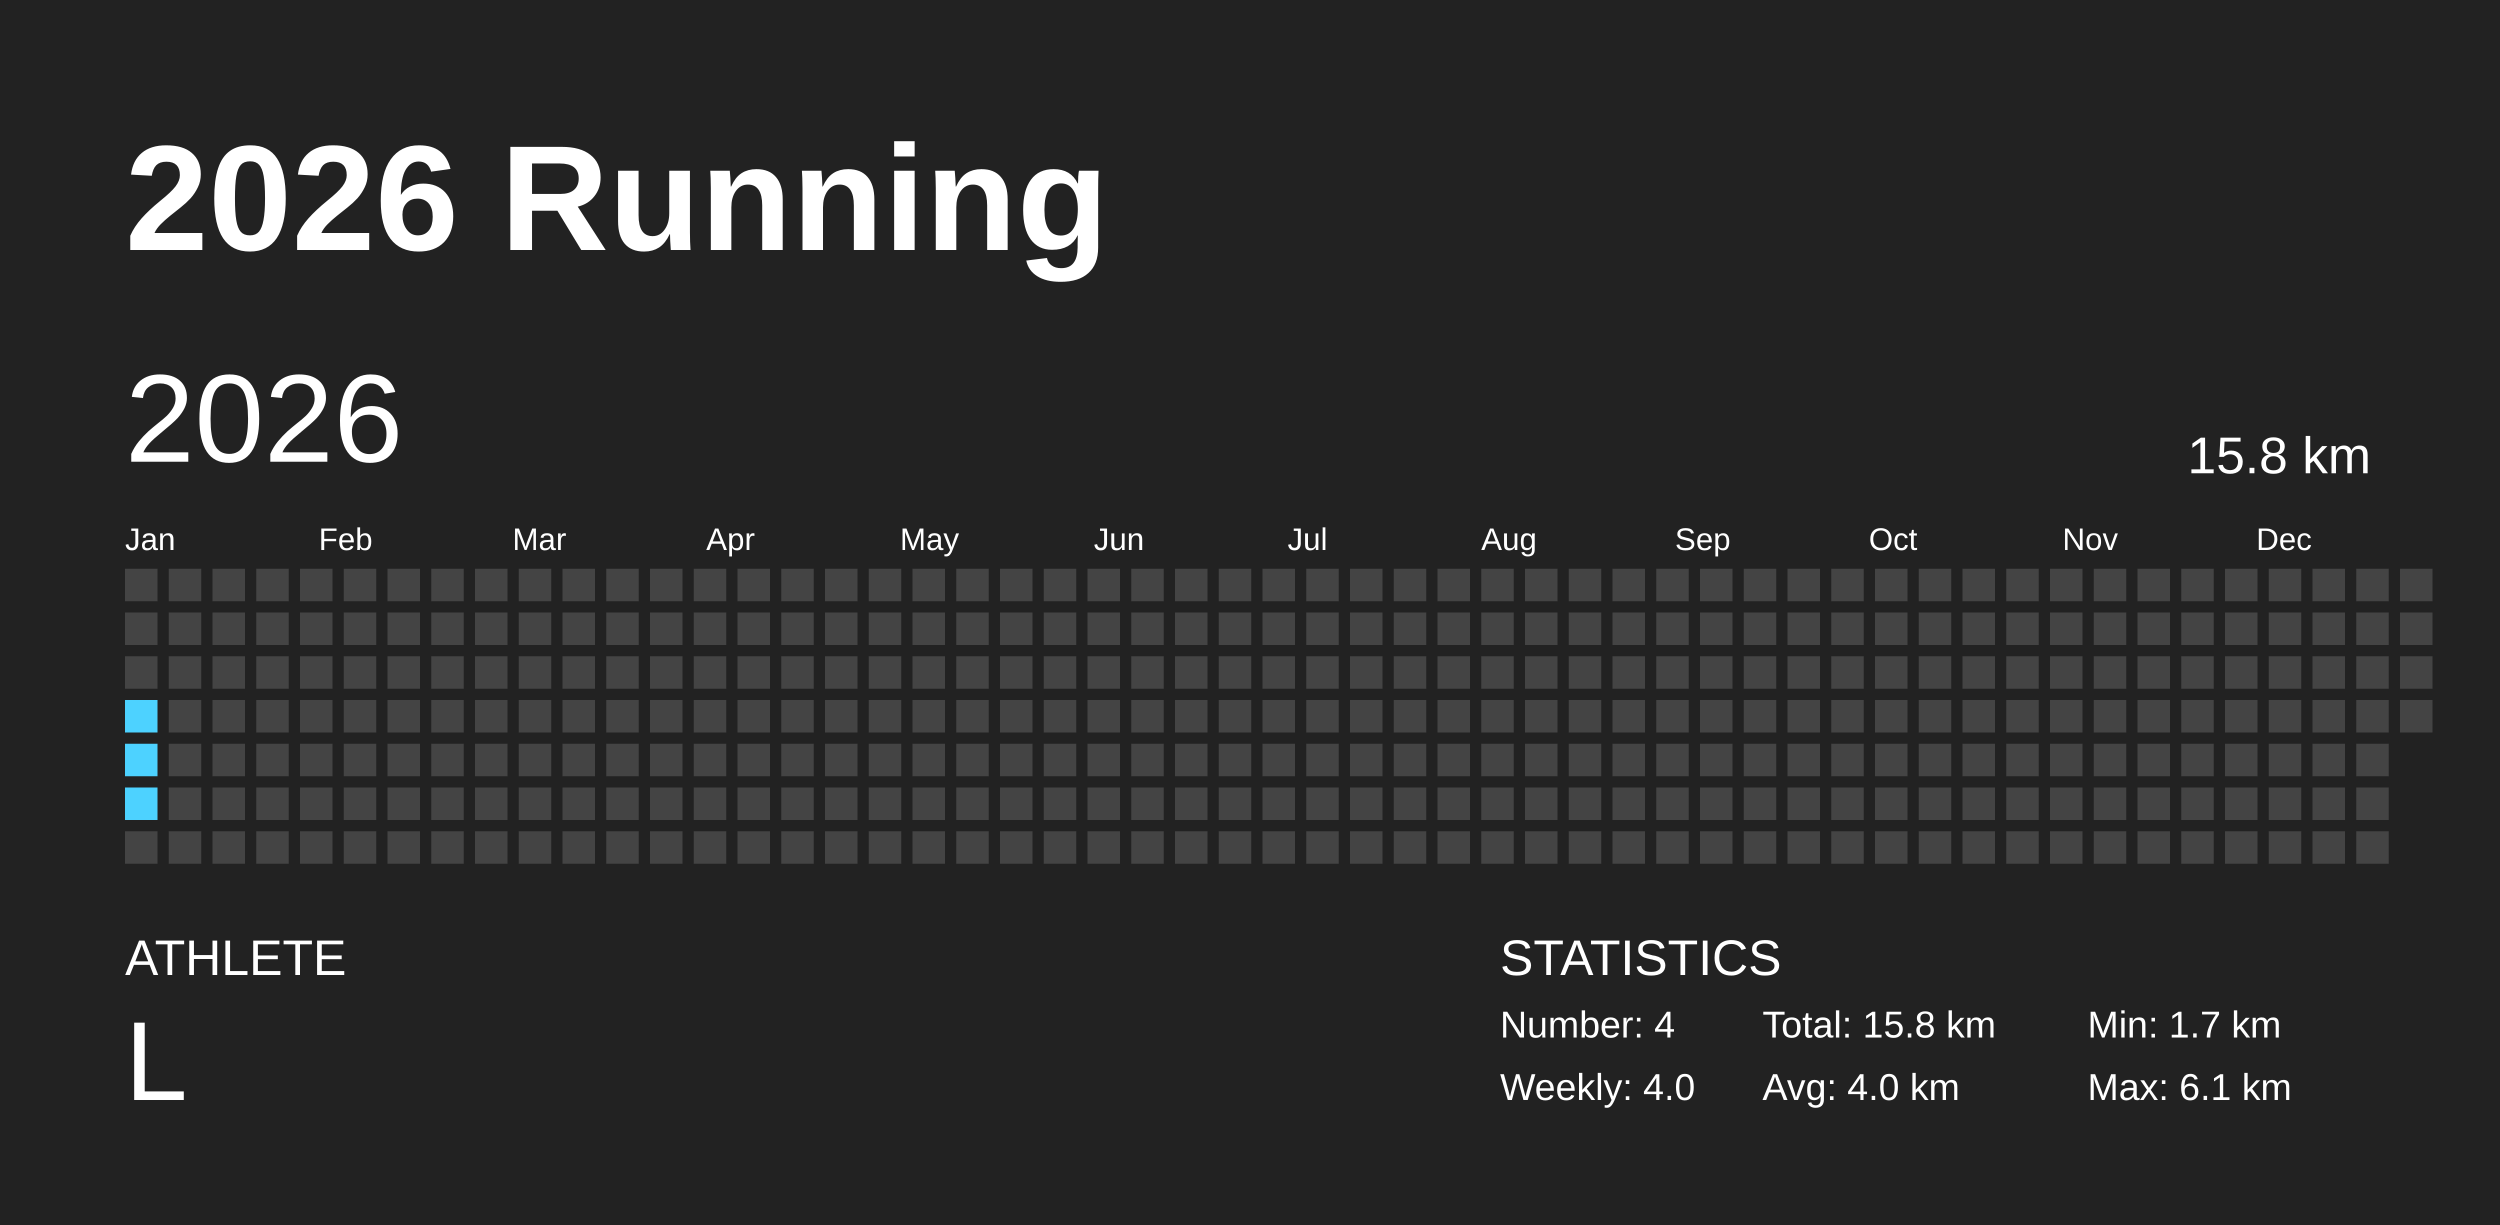
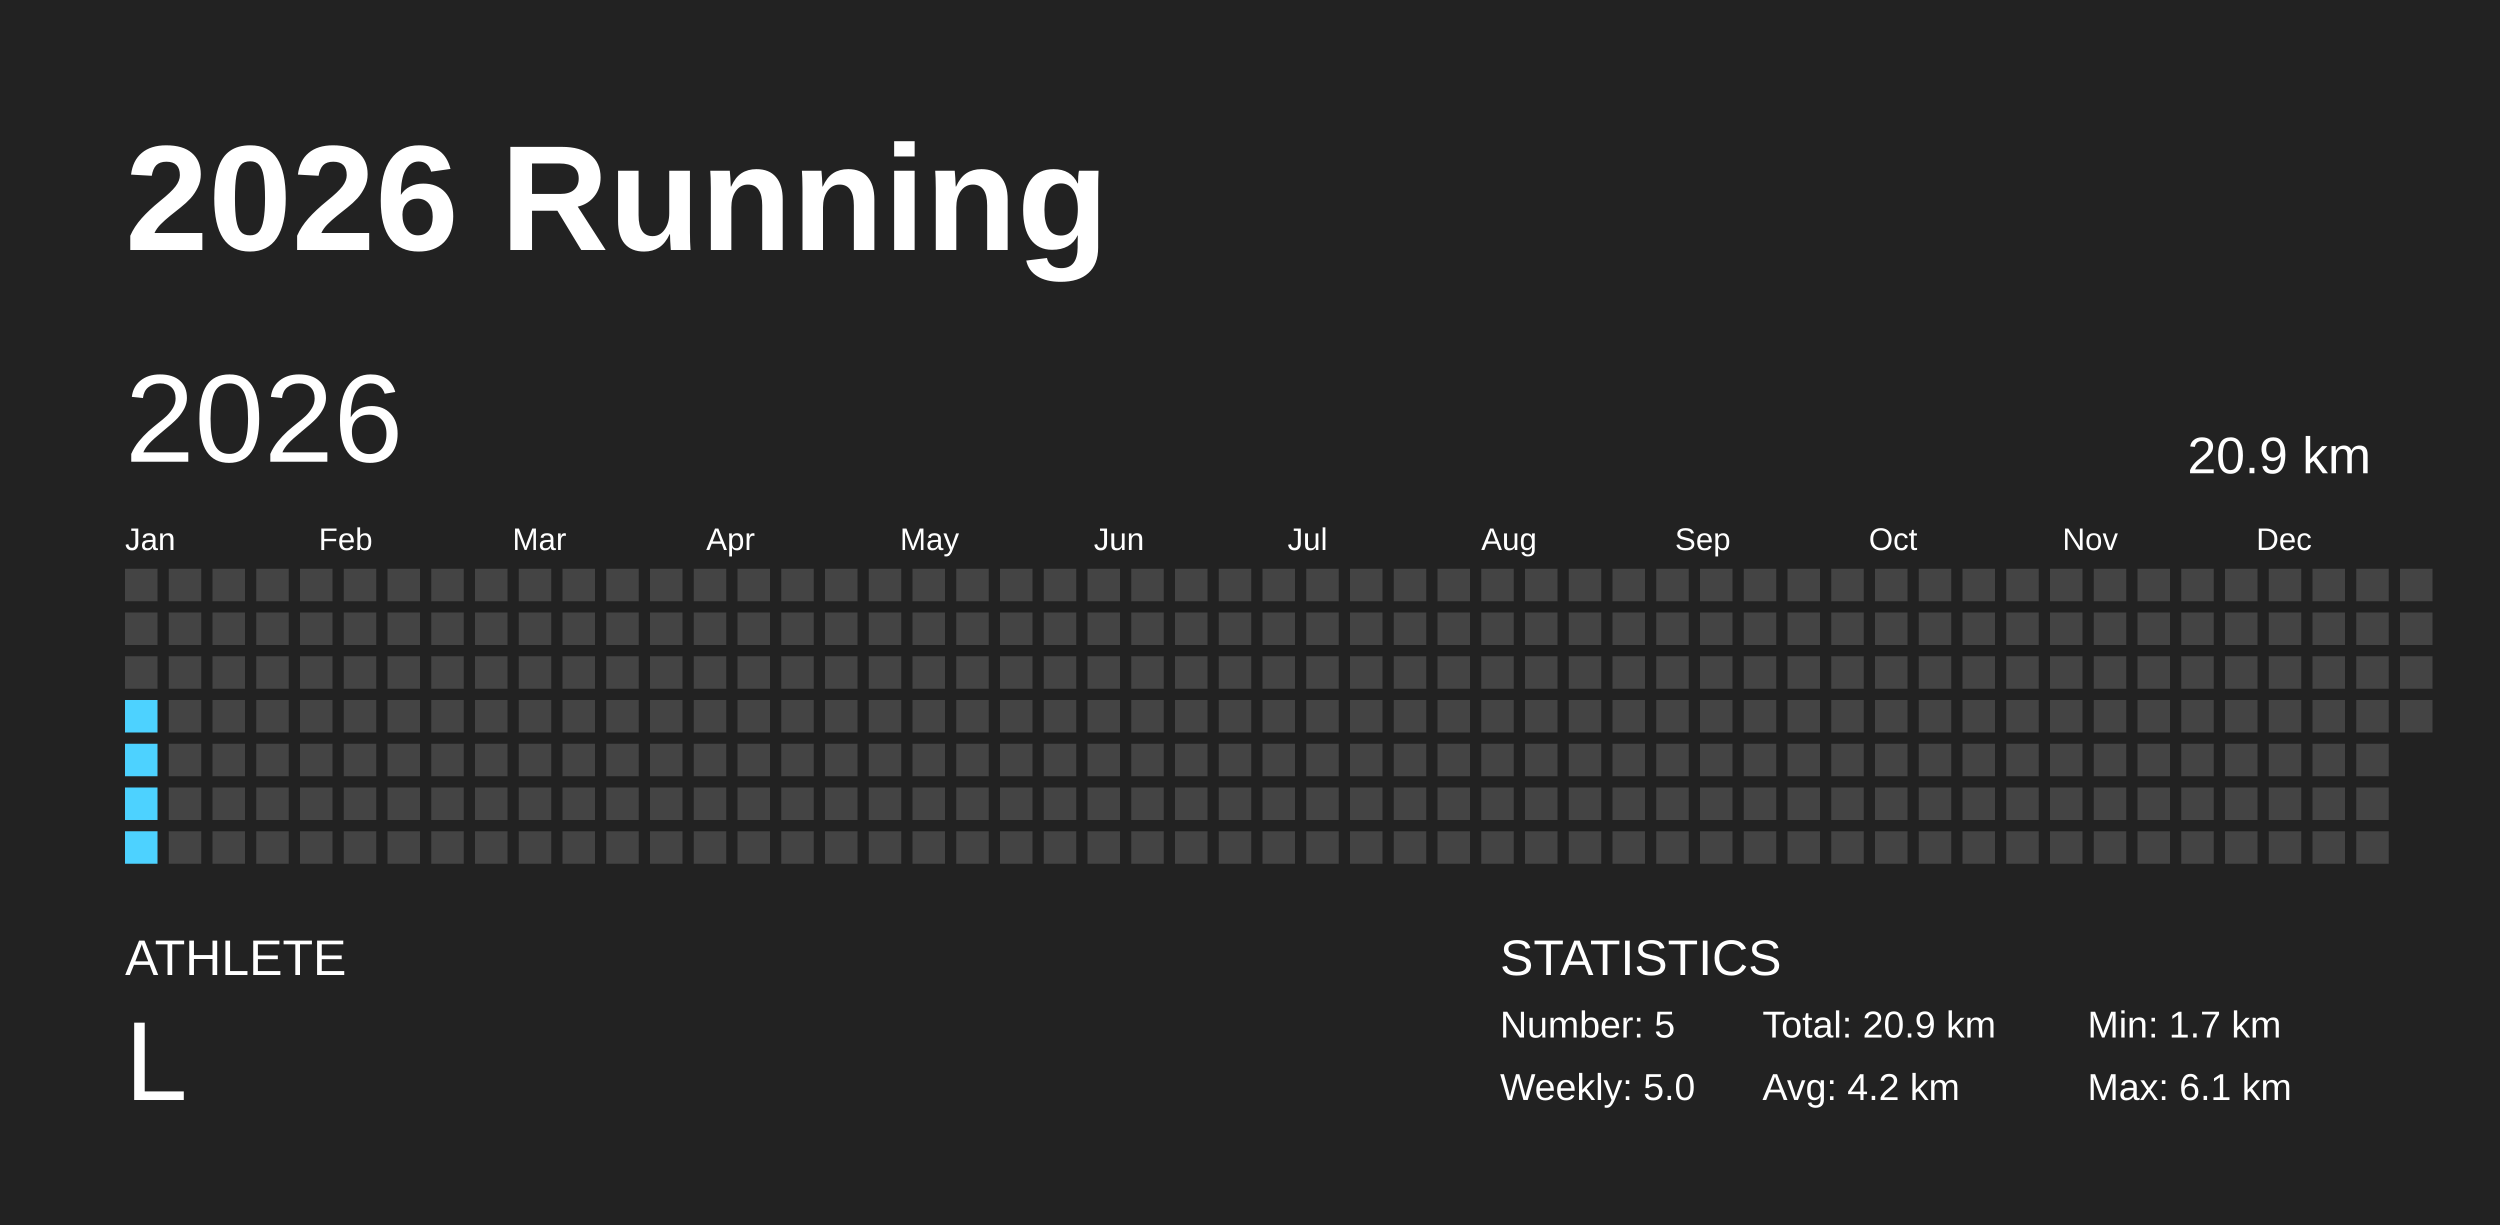
<svg xmlns="http://www.w3.org/2000/svg" baseProfile="full" height="98mm" version="1.1" viewBox="0,0,200,98" width="200mm">
  <defs />
  <rect fill="#222222" height="98" width="200" x="0" y="0" />
  <text fill="#FFFFFF" style="font-size:12px; font-family:Arial; font-weight:bold;" x="10" y="20">2026 Running</text>
  <text fill="#FFFFFF" style="font-size:4px; font-family:Arial" x="10" y="78">ATHLETE</text>
  <text fill="#FFFFFF" style="font-size:9px; font-family:Arial" x="10" y="88">L</text>
  <text fill="#FFFFFF" style="font-size:4px; font-family:Arial" x="120" y="78">STATISTICS</text>
-   <text fill="#FFFFFF" style="font-size:3px; font-family:Arial" x="120" y="83">Number: 4</text>
-   <text fill="#FFFFFF" style="font-size:3px; font-family:Arial" x="120" y="88">Weekly: 4.0</text>
-   <text fill="#FFFFFF" style="font-size:3px; font-family:Arial" x="141" y="83">Total: 15.8 km</text>
-   <text fill="#FFFFFF" style="font-size:3px; font-family:Arial" x="141" y="88">Avg: 4.0 km</text>
+   <text fill="#FFFFFF" style="font-size:3px; font-family:Arial" x="120" y="83">Number: 5</text>
+   <text fill="#FFFFFF" style="font-size:3px; font-family:Arial" x="120" y="88">Weekly: 5.0</text>
+   <text fill="#FFFFFF" style="font-size:3px; font-family:Arial" x="141" y="83">Total: 20.9 km</text>
+   <text fill="#FFFFFF" style="font-size:3px; font-family:Arial" x="141" y="88">Avg: 4.2 km</text>
  <text fill="#FFFFFF" style="font-size:3px; font-family:Arial" x="167" y="83">Min: 1.7 km</text>
  <text fill="#FFFFFF" style="font-size:3px; font-family:Arial" x="167" y="88">Max: 6.1 km</text>
  <text dominant-baseline="hanging" fill="#FFFFFF" style="font-size:10.0px; font-family:Arial;" x="10" y="30">2026</text>
-   <text dominant-baseline="hanging" fill="#FFFFFF" style="font-size:4.125px; font-family:Arial;" x="175" y="35">15.8 km</text>
+   <text dominant-baseline="hanging" fill="#FFFFFF" style="font-size:4.125px; font-family:Arial;" x="175" y="35">20.9 km</text>
  <text fill="#FFFFFF" style="font-size:2.5px; font-family:Arial" x="10.0" y="44">Jan</text>
  <text fill="#FFFFFF" style="font-size:2.5px; font-family:Arial" x="25.5" y="44">Feb</text>
  <text fill="#FFFFFF" style="font-size:2.5px; font-family:Arial" x="41.0" y="44">Mar</text>
  <text fill="#FFFFFF" style="font-size:2.5px; font-family:Arial" x="56.5" y="44">Apr</text>
  <text fill="#FFFFFF" style="font-size:2.5px; font-family:Arial" x="72.0" y="44">May</text>
  <text fill="#FFFFFF" style="font-size:2.5px; font-family:Arial" x="87.5" y="44">Jun</text>
  <text fill="#FFFFFF" style="font-size:2.5px; font-family:Arial" x="103.0" y="44">Jul</text>
  <text fill="#FFFFFF" style="font-size:2.5px; font-family:Arial" x="118.5" y="44">Aug</text>
  <text fill="#FFFFFF" style="font-size:2.5px; font-family:Arial" x="134.0" y="44">Sep</text>
  <text fill="#FFFFFF" style="font-size:2.5px; font-family:Arial" x="149.5" y="44">Oct</text>
  <text fill="#FFFFFF" style="font-size:2.5px; font-family:Arial" x="165.0" y="44">Nov</text>
  <text fill="#FFFFFF" style="font-size:2.5px; font-family:Arial" x="180.5" y="44">Dec</text>
  <rect fill="#444444" height="2.6" width="2.6" x="10.0" y="45.5" />
  <rect fill="#444444" height="2.6" width="2.6" x="10.0" y="49.0" />
  <rect fill="#444444" height="2.6" width="2.6" x="10.0" y="52.5" />
  <rect fill="#4dd2ff" height="2.6" width="2.6" x="10.0" y="56.0" />
  <rect fill="#4dd2ff" height="2.6" width="2.6" x="10.0" y="59.5" />
  <rect fill="#4dd2ff" height="2.6" width="2.6" x="10.0" y="63.0" />
-   <rect fill="#444444" height="2.6" width="2.6" x="10.0" y="66.5" />
+   <rect fill="#4dd2ff" height="2.6" width="2.6" x="10.0" y="66.5" />
  <rect fill="#444444" height="2.6" width="2.6" x="13.5" y="45.5" />
  <rect fill="#444444" height="2.6" width="2.6" x="13.5" y="49.0" />
  <rect fill="#444444" height="2.6" width="2.6" x="13.5" y="52.5" />
  <rect fill="#444444" height="2.6" width="2.6" x="13.5" y="56.0" />
  <rect fill="#444444" height="2.6" width="2.6" x="13.5" y="59.5" />
  <rect fill="#444444" height="2.6" width="2.6" x="13.5" y="63.0" />
  <rect fill="#444444" height="2.6" width="2.6" x="13.5" y="66.5" />
  <rect fill="#444444" height="2.6" width="2.6" x="17.0" y="45.5" />
  <rect fill="#444444" height="2.6" width="2.6" x="17.0" y="49.0" />
  <rect fill="#444444" height="2.6" width="2.6" x="17.0" y="52.5" />
  <rect fill="#444444" height="2.6" width="2.6" x="17.0" y="56.0" />
  <rect fill="#444444" height="2.6" width="2.6" x="17.0" y="59.5" />
  <rect fill="#444444" height="2.6" width="2.6" x="17.0" y="63.0" />
  <rect fill="#444444" height="2.6" width="2.6" x="17.0" y="66.5" />
  <rect fill="#444444" height="2.6" width="2.6" x="20.5" y="45.5" />
  <rect fill="#444444" height="2.6" width="2.6" x="20.5" y="49.0" />
  <rect fill="#444444" height="2.6" width="2.6" x="20.5" y="52.5" />
  <rect fill="#444444" height="2.6" width="2.6" x="20.5" y="56.0" />
  <rect fill="#444444" height="2.6" width="2.6" x="20.5" y="59.5" />
  <rect fill="#444444" height="2.6" width="2.6" x="20.5" y="63.0" />
  <rect fill="#444444" height="2.6" width="2.6" x="20.5" y="66.5" />
  <rect fill="#444444" height="2.6" width="2.6" x="24.0" y="45.5" />
  <rect fill="#444444" height="2.6" width="2.6" x="24.0" y="49.0" />
  <rect fill="#444444" height="2.6" width="2.6" x="24.0" y="52.5" />
  <rect fill="#444444" height="2.6" width="2.6" x="24.0" y="56.0" />
  <rect fill="#444444" height="2.6" width="2.6" x="24.0" y="59.5" />
  <rect fill="#444444" height="2.6" width="2.6" x="24.0" y="63.0" />
  <rect fill="#444444" height="2.6" width="2.6" x="24.0" y="66.5" />
  <rect fill="#444444" height="2.6" width="2.6" x="27.5" y="45.5" />
  <rect fill="#444444" height="2.6" width="2.6" x="27.5" y="49.0" />
  <rect fill="#444444" height="2.6" width="2.6" x="27.5" y="52.5" />
  <rect fill="#444444" height="2.6" width="2.6" x="27.5" y="56.0" />
  <rect fill="#444444" height="2.6" width="2.6" x="27.5" y="59.5" />
  <rect fill="#444444" height="2.6" width="2.6" x="27.5" y="63.0" />
  <rect fill="#444444" height="2.6" width="2.6" x="27.5" y="66.5" />
  <rect fill="#444444" height="2.6" width="2.6" x="31.0" y="45.5" />
  <rect fill="#444444" height="2.6" width="2.6" x="31.0" y="49.0" />
  <rect fill="#444444" height="2.6" width="2.6" x="31.0" y="52.5" />
  <rect fill="#444444" height="2.6" width="2.6" x="31.0" y="56.0" />
  <rect fill="#444444" height="2.6" width="2.6" x="31.0" y="59.5" />
  <rect fill="#444444" height="2.6" width="2.6" x="31.0" y="63.0" />
  <rect fill="#444444" height="2.6" width="2.6" x="31.0" y="66.5" />
  <rect fill="#444444" height="2.6" width="2.6" x="34.5" y="45.5" />
  <rect fill="#444444" height="2.6" width="2.6" x="34.5" y="49.0" />
  <rect fill="#444444" height="2.6" width="2.6" x="34.5" y="52.5" />
  <rect fill="#444444" height="2.6" width="2.6" x="34.5" y="56.0" />
  <rect fill="#444444" height="2.6" width="2.6" x="34.5" y="59.5" />
  <rect fill="#444444" height="2.6" width="2.6" x="34.5" y="63.0" />
  <rect fill="#444444" height="2.6" width="2.6" x="34.5" y="66.5" />
  <rect fill="#444444" height="2.6" width="2.6" x="38.0" y="45.5" />
  <rect fill="#444444" height="2.6" width="2.6" x="38.0" y="49.0" />
  <rect fill="#444444" height="2.6" width="2.6" x="38.0" y="52.5" />
  <rect fill="#444444" height="2.6" width="2.6" x="38.0" y="56.0" />
  <rect fill="#444444" height="2.6" width="2.6" x="38.0" y="59.5" />
  <rect fill="#444444" height="2.6" width="2.6" x="38.0" y="63.0" />
  <rect fill="#444444" height="2.6" width="2.6" x="38.0" y="66.5" />
  <rect fill="#444444" height="2.6" width="2.6" x="41.5" y="45.5" />
  <rect fill="#444444" height="2.6" width="2.6" x="41.5" y="49.0" />
  <rect fill="#444444" height="2.6" width="2.6" x="41.5" y="52.5" />
  <rect fill="#444444" height="2.6" width="2.6" x="41.5" y="56.0" />
  <rect fill="#444444" height="2.6" width="2.6" x="41.5" y="59.5" />
  <rect fill="#444444" height="2.6" width="2.6" x="41.5" y="63.0" />
  <rect fill="#444444" height="2.6" width="2.6" x="41.5" y="66.5" />
  <rect fill="#444444" height="2.6" width="2.6" x="45.0" y="45.5" />
  <rect fill="#444444" height="2.6" width="2.6" x="45.0" y="49.0" />
  <rect fill="#444444" height="2.6" width="2.6" x="45.0" y="52.5" />
  <rect fill="#444444" height="2.6" width="2.6" x="45.0" y="56.0" />
  <rect fill="#444444" height="2.6" width="2.6" x="45.0" y="59.5" />
  <rect fill="#444444" height="2.6" width="2.6" x="45.0" y="63.0" />
  <rect fill="#444444" height="2.6" width="2.6" x="45.0" y="66.5" />
  <rect fill="#444444" height="2.6" width="2.6" x="48.5" y="45.5" />
  <rect fill="#444444" height="2.6" width="2.6" x="48.5" y="49.0" />
  <rect fill="#444444" height="2.6" width="2.6" x="48.5" y="52.5" />
  <rect fill="#444444" height="2.6" width="2.6" x="48.5" y="56.0" />
  <rect fill="#444444" height="2.6" width="2.6" x="48.5" y="59.5" />
  <rect fill="#444444" height="2.6" width="2.6" x="48.5" y="63.0" />
  <rect fill="#444444" height="2.6" width="2.6" x="48.5" y="66.5" />
  <rect fill="#444444" height="2.6" width="2.6" x="52.0" y="45.5" />
  <rect fill="#444444" height="2.6" width="2.6" x="52.0" y="49.0" />
  <rect fill="#444444" height="2.6" width="2.6" x="52.0" y="52.5" />
  <rect fill="#444444" height="2.6" width="2.6" x="52.0" y="56.0" />
  <rect fill="#444444" height="2.6" width="2.6" x="52.0" y="59.5" />
  <rect fill="#444444" height="2.6" width="2.6" x="52.0" y="63.0" />
  <rect fill="#444444" height="2.6" width="2.6" x="52.0" y="66.5" />
  <rect fill="#444444" height="2.6" width="2.6" x="55.5" y="45.5" />
  <rect fill="#444444" height="2.6" width="2.6" x="55.5" y="49.0" />
  <rect fill="#444444" height="2.6" width="2.6" x="55.5" y="52.5" />
  <rect fill="#444444" height="2.6" width="2.6" x="55.5" y="56.0" />
  <rect fill="#444444" height="2.6" width="2.6" x="55.5" y="59.5" />
  <rect fill="#444444" height="2.6" width="2.6" x="55.5" y="63.0" />
  <rect fill="#444444" height="2.6" width="2.6" x="55.5" y="66.5" />
  <rect fill="#444444" height="2.6" width="2.6" x="59.0" y="45.5" />
  <rect fill="#444444" height="2.6" width="2.6" x="59.0" y="49.0" />
  <rect fill="#444444" height="2.6" width="2.6" x="59.0" y="52.5" />
  <rect fill="#444444" height="2.6" width="2.6" x="59.0" y="56.0" />
  <rect fill="#444444" height="2.6" width="2.6" x="59.0" y="59.5" />
  <rect fill="#444444" height="2.6" width="2.6" x="59.0" y="63.0" />
  <rect fill="#444444" height="2.6" width="2.6" x="59.0" y="66.5" />
  <rect fill="#444444" height="2.6" width="2.6" x="62.5" y="45.5" />
  <rect fill="#444444" height="2.6" width="2.6" x="62.5" y="49.0" />
  <rect fill="#444444" height="2.6" width="2.6" x="62.5" y="52.5" />
  <rect fill="#444444" height="2.6" width="2.6" x="62.5" y="56.0" />
  <rect fill="#444444" height="2.6" width="2.6" x="62.5" y="59.5" />
  <rect fill="#444444" height="2.6" width="2.6" x="62.5" y="63.0" />
  <rect fill="#444444" height="2.6" width="2.6" x="62.5" y="66.5" />
  <rect fill="#444444" height="2.6" width="2.6" x="66.0" y="45.5" />
  <rect fill="#444444" height="2.6" width="2.6" x="66.0" y="49.0" />
  <rect fill="#444444" height="2.6" width="2.6" x="66.0" y="52.5" />
  <rect fill="#444444" height="2.6" width="2.6" x="66.0" y="56.0" />
  <rect fill="#444444" height="2.6" width="2.6" x="66.0" y="59.5" />
  <rect fill="#444444" height="2.6" width="2.6" x="66.0" y="63.0" />
  <rect fill="#444444" height="2.6" width="2.6" x="66.0" y="66.5" />
  <rect fill="#444444" height="2.6" width="2.6" x="69.5" y="45.5" />
  <rect fill="#444444" height="2.6" width="2.6" x="69.5" y="49.0" />
  <rect fill="#444444" height="2.6" width="2.6" x="69.5" y="52.5" />
  <rect fill="#444444" height="2.6" width="2.6" x="69.5" y="56.0" />
  <rect fill="#444444" height="2.6" width="2.6" x="69.5" y="59.5" />
  <rect fill="#444444" height="2.6" width="2.6" x="69.5" y="63.0" />
  <rect fill="#444444" height="2.6" width="2.6" x="69.5" y="66.5" />
  <rect fill="#444444" height="2.6" width="2.6" x="73.0" y="45.5" />
  <rect fill="#444444" height="2.6" width="2.6" x="73.0" y="49.0" />
  <rect fill="#444444" height="2.6" width="2.6" x="73.0" y="52.5" />
  <rect fill="#444444" height="2.6" width="2.6" x="73.0" y="56.0" />
  <rect fill="#444444" height="2.6" width="2.6" x="73.0" y="59.5" />
  <rect fill="#444444" height="2.6" width="2.6" x="73.0" y="63.0" />
  <rect fill="#444444" height="2.6" width="2.6" x="73.0" y="66.5" />
  <rect fill="#444444" height="2.6" width="2.6" x="76.5" y="45.5" />
  <rect fill="#444444" height="2.6" width="2.6" x="76.5" y="49.0" />
  <rect fill="#444444" height="2.6" width="2.6" x="76.5" y="52.5" />
  <rect fill="#444444" height="2.6" width="2.6" x="76.5" y="56.0" />
  <rect fill="#444444" height="2.6" width="2.6" x="76.5" y="59.5" />
  <rect fill="#444444" height="2.6" width="2.6" x="76.5" y="63.0" />
  <rect fill="#444444" height="2.6" width="2.6" x="76.5" y="66.5" />
  <rect fill="#444444" height="2.6" width="2.6" x="80.0" y="45.5" />
  <rect fill="#444444" height="2.6" width="2.6" x="80.0" y="49.0" />
  <rect fill="#444444" height="2.6" width="2.6" x="80.0" y="52.5" />
  <rect fill="#444444" height="2.6" width="2.6" x="80.0" y="56.0" />
  <rect fill="#444444" height="2.6" width="2.6" x="80.0" y="59.5" />
  <rect fill="#444444" height="2.6" width="2.6" x="80.0" y="63.0" />
  <rect fill="#444444" height="2.6" width="2.6" x="80.0" y="66.5" />
  <rect fill="#444444" height="2.6" width="2.6" x="83.5" y="45.5" />
  <rect fill="#444444" height="2.6" width="2.6" x="83.5" y="49.0" />
  <rect fill="#444444" height="2.6" width="2.6" x="83.5" y="52.5" />
  <rect fill="#444444" height="2.6" width="2.6" x="83.5" y="56.0" />
  <rect fill="#444444" height="2.6" width="2.6" x="83.5" y="59.5" />
  <rect fill="#444444" height="2.6" width="2.6" x="83.5" y="63.0" />
  <rect fill="#444444" height="2.6" width="2.6" x="83.5" y="66.5" />
  <rect fill="#444444" height="2.6" width="2.6" x="87.0" y="45.5" />
  <rect fill="#444444" height="2.6" width="2.6" x="87.0" y="49.0" />
  <rect fill="#444444" height="2.6" width="2.6" x="87.0" y="52.5" />
  <rect fill="#444444" height="2.6" width="2.6" x="87.0" y="56.0" />
  <rect fill="#444444" height="2.6" width="2.6" x="87.0" y="59.5" />
  <rect fill="#444444" height="2.6" width="2.6" x="87.0" y="63.0" />
  <rect fill="#444444" height="2.6" width="2.6" x="87.0" y="66.5" />
  <rect fill="#444444" height="2.6" width="2.6" x="90.5" y="45.5" />
  <rect fill="#444444" height="2.6" width="2.6" x="90.5" y="49.0" />
  <rect fill="#444444" height="2.6" width="2.6" x="90.5" y="52.5" />
  <rect fill="#444444" height="2.6" width="2.6" x="90.5" y="56.0" />
  <rect fill="#444444" height="2.6" width="2.6" x="90.5" y="59.5" />
  <rect fill="#444444" height="2.6" width="2.6" x="90.5" y="63.0" />
  <rect fill="#444444" height="2.6" width="2.6" x="90.5" y="66.5" />
  <rect fill="#444444" height="2.6" width="2.6" x="94.0" y="45.5" />
  <rect fill="#444444" height="2.6" width="2.6" x="94.0" y="49.0" />
  <rect fill="#444444" height="2.6" width="2.6" x="94.0" y="52.5" />
  <rect fill="#444444" height="2.6" width="2.6" x="94.0" y="56.0" />
  <rect fill="#444444" height="2.6" width="2.6" x="94.0" y="59.5" />
  <rect fill="#444444" height="2.6" width="2.6" x="94.0" y="63.0" />
  <rect fill="#444444" height="2.6" width="2.6" x="94.0" y="66.5" />
  <rect fill="#444444" height="2.6" width="2.6" x="97.5" y="45.5" />
  <rect fill="#444444" height="2.6" width="2.6" x="97.5" y="49.0" />
  <rect fill="#444444" height="2.6" width="2.6" x="97.5" y="52.5" />
  <rect fill="#444444" height="2.6" width="2.6" x="97.5" y="56.0" />
  <rect fill="#444444" height="2.6" width="2.6" x="97.5" y="59.5" />
  <rect fill="#444444" height="2.6" width="2.6" x="97.5" y="63.0" />
  <rect fill="#444444" height="2.6" width="2.6" x="97.5" y="66.5" />
  <rect fill="#444444" height="2.6" width="2.6" x="101.0" y="45.5" />
  <rect fill="#444444" height="2.6" width="2.6" x="101.0" y="49.0" />
  <rect fill="#444444" height="2.6" width="2.6" x="101.0" y="52.5" />
  <rect fill="#444444" height="2.6" width="2.6" x="101.0" y="56.0" />
  <rect fill="#444444" height="2.6" width="2.6" x="101.0" y="59.5" />
  <rect fill="#444444" height="2.6" width="2.6" x="101.0" y="63.0" />
  <rect fill="#444444" height="2.6" width="2.6" x="101.0" y="66.5" />
  <rect fill="#444444" height="2.6" width="2.6" x="104.5" y="45.5" />
  <rect fill="#444444" height="2.6" width="2.6" x="104.5" y="49.0" />
  <rect fill="#444444" height="2.6" width="2.6" x="104.5" y="52.5" />
  <rect fill="#444444" height="2.6" width="2.6" x="104.5" y="56.0" />
  <rect fill="#444444" height="2.6" width="2.6" x="104.5" y="59.5" />
  <rect fill="#444444" height="2.6" width="2.6" x="104.5" y="63.0" />
  <rect fill="#444444" height="2.6" width="2.6" x="104.5" y="66.5" />
  <rect fill="#444444" height="2.6" width="2.6" x="108.0" y="45.5" />
  <rect fill="#444444" height="2.6" width="2.6" x="108.0" y="49.0" />
  <rect fill="#444444" height="2.6" width="2.6" x="108.0" y="52.5" />
  <rect fill="#444444" height="2.6" width="2.6" x="108.0" y="56.0" />
  <rect fill="#444444" height="2.6" width="2.6" x="108.0" y="59.5" />
  <rect fill="#444444" height="2.6" width="2.6" x="108.0" y="63.0" />
  <rect fill="#444444" height="2.6" width="2.6" x="108.0" y="66.5" />
  <rect fill="#444444" height="2.6" width="2.6" x="111.5" y="45.5" />
  <rect fill="#444444" height="2.6" width="2.6" x="111.5" y="49.0" />
  <rect fill="#444444" height="2.6" width="2.6" x="111.5" y="52.5" />
  <rect fill="#444444" height="2.6" width="2.6" x="111.5" y="56.0" />
  <rect fill="#444444" height="2.6" width="2.6" x="111.5" y="59.5" />
  <rect fill="#444444" height="2.6" width="2.6" x="111.5" y="63.0" />
  <rect fill="#444444" height="2.6" width="2.6" x="111.5" y="66.5" />
  <rect fill="#444444" height="2.6" width="2.6" x="115.0" y="45.5" />
  <rect fill="#444444" height="2.6" width="2.6" x="115.0" y="49.0" />
  <rect fill="#444444" height="2.6" width="2.6" x="115.0" y="52.5" />
  <rect fill="#444444" height="2.6" width="2.6" x="115.0" y="56.0" />
  <rect fill="#444444" height="2.6" width="2.6" x="115.0" y="59.5" />
  <rect fill="#444444" height="2.6" width="2.6" x="115.0" y="63.0" />
  <rect fill="#444444" height="2.6" width="2.6" x="115.0" y="66.5" />
  <rect fill="#444444" height="2.6" width="2.6" x="118.5" y="45.5" />
  <rect fill="#444444" height="2.6" width="2.6" x="118.5" y="49.0" />
  <rect fill="#444444" height="2.6" width="2.6" x="118.5" y="52.5" />
  <rect fill="#444444" height="2.6" width="2.6" x="118.5" y="56.0" />
  <rect fill="#444444" height="2.6" width="2.6" x="118.5" y="59.5" />
  <rect fill="#444444" height="2.6" width="2.6" x="118.5" y="63.0" />
  <rect fill="#444444" height="2.6" width="2.6" x="118.5" y="66.5" />
  <rect fill="#444444" height="2.6" width="2.6" x="122.0" y="45.5" />
  <rect fill="#444444" height="2.6" width="2.6" x="122.0" y="49.0" />
  <rect fill="#444444" height="2.6" width="2.6" x="122.0" y="52.5" />
  <rect fill="#444444" height="2.6" width="2.6" x="122.0" y="56.0" />
  <rect fill="#444444" height="2.6" width="2.6" x="122.0" y="59.5" />
  <rect fill="#444444" height="2.6" width="2.6" x="122.0" y="63.0" />
  <rect fill="#444444" height="2.6" width="2.6" x="122.0" y="66.5" />
  <rect fill="#444444" height="2.6" width="2.6" x="125.5" y="45.5" />
  <rect fill="#444444" height="2.6" width="2.6" x="125.5" y="49.0" />
  <rect fill="#444444" height="2.6" width="2.6" x="125.5" y="52.5" />
  <rect fill="#444444" height="2.6" width="2.6" x="125.5" y="56.0" />
  <rect fill="#444444" height="2.6" width="2.6" x="125.5" y="59.5" />
  <rect fill="#444444" height="2.6" width="2.6" x="125.5" y="63.0" />
  <rect fill="#444444" height="2.6" width="2.6" x="125.5" y="66.5" />
  <rect fill="#444444" height="2.6" width="2.6" x="129.0" y="45.5" />
  <rect fill="#444444" height="2.6" width="2.6" x="129.0" y="49.0" />
  <rect fill="#444444" height="2.6" width="2.6" x="129.0" y="52.5" />
  <rect fill="#444444" height="2.6" width="2.6" x="129.0" y="56.0" />
  <rect fill="#444444" height="2.6" width="2.6" x="129.0" y="59.5" />
  <rect fill="#444444" height="2.6" width="2.6" x="129.0" y="63.0" />
  <rect fill="#444444" height="2.6" width="2.6" x="129.0" y="66.5" />
  <rect fill="#444444" height="2.6" width="2.6" x="132.5" y="45.5" />
  <rect fill="#444444" height="2.6" width="2.6" x="132.5" y="49.0" />
  <rect fill="#444444" height="2.6" width="2.6" x="132.5" y="52.5" />
  <rect fill="#444444" height="2.6" width="2.6" x="132.5" y="56.0" />
  <rect fill="#444444" height="2.6" width="2.6" x="132.5" y="59.5" />
  <rect fill="#444444" height="2.6" width="2.6" x="132.5" y="63.0" />
  <rect fill="#444444" height="2.6" width="2.6" x="132.5" y="66.5" />
  <rect fill="#444444" height="2.6" width="2.6" x="136.0" y="45.5" />
  <rect fill="#444444" height="2.6" width="2.6" x="136.0" y="49.0" />
  <rect fill="#444444" height="2.6" width="2.6" x="136.0" y="52.5" />
  <rect fill="#444444" height="2.6" width="2.6" x="136.0" y="56.0" />
  <rect fill="#444444" height="2.6" width="2.6" x="136.0" y="59.5" />
  <rect fill="#444444" height="2.6" width="2.6" x="136.0" y="63.0" />
  <rect fill="#444444" height="2.6" width="2.6" x="136.0" y="66.5" />
  <rect fill="#444444" height="2.6" width="2.6" x="139.5" y="45.5" />
  <rect fill="#444444" height="2.6" width="2.6" x="139.5" y="49.0" />
  <rect fill="#444444" height="2.6" width="2.6" x="139.5" y="52.5" />
  <rect fill="#444444" height="2.6" width="2.6" x="139.5" y="56.0" />
  <rect fill="#444444" height="2.6" width="2.6" x="139.5" y="59.5" />
  <rect fill="#444444" height="2.6" width="2.6" x="139.5" y="63.0" />
  <rect fill="#444444" height="2.6" width="2.6" x="139.5" y="66.5" />
  <rect fill="#444444" height="2.6" width="2.6" x="143.0" y="45.5" />
  <rect fill="#444444" height="2.6" width="2.6" x="143.0" y="49.0" />
  <rect fill="#444444" height="2.6" width="2.6" x="143.0" y="52.5" />
  <rect fill="#444444" height="2.6" width="2.6" x="143.0" y="56.0" />
  <rect fill="#444444" height="2.6" width="2.6" x="143.0" y="59.5" />
  <rect fill="#444444" height="2.6" width="2.6" x="143.0" y="63.0" />
  <rect fill="#444444" height="2.6" width="2.6" x="143.0" y="66.5" />
  <rect fill="#444444" height="2.6" width="2.6" x="146.5" y="45.5" />
  <rect fill="#444444" height="2.6" width="2.6" x="146.5" y="49.0" />
  <rect fill="#444444" height="2.6" width="2.6" x="146.5" y="52.5" />
  <rect fill="#444444" height="2.6" width="2.6" x="146.5" y="56.0" />
  <rect fill="#444444" height="2.6" width="2.6" x="146.5" y="59.5" />
  <rect fill="#444444" height="2.6" width="2.6" x="146.5" y="63.0" />
  <rect fill="#444444" height="2.6" width="2.6" x="146.5" y="66.5" />
  <rect fill="#444444" height="2.6" width="2.6" x="150.0" y="45.5" />
  <rect fill="#444444" height="2.6" width="2.6" x="150.0" y="49.0" />
  <rect fill="#444444" height="2.6" width="2.6" x="150.0" y="52.5" />
  <rect fill="#444444" height="2.6" width="2.6" x="150.0" y="56.0" />
  <rect fill="#444444" height="2.6" width="2.6" x="150.0" y="59.5" />
  <rect fill="#444444" height="2.6" width="2.6" x="150.0" y="63.0" />
  <rect fill="#444444" height="2.6" width="2.6" x="150.0" y="66.5" />
  <rect fill="#444444" height="2.6" width="2.6" x="153.5" y="45.5" />
  <rect fill="#444444" height="2.6" width="2.6" x="153.5" y="49.0" />
  <rect fill="#444444" height="2.6" width="2.6" x="153.5" y="52.5" />
  <rect fill="#444444" height="2.6" width="2.6" x="153.5" y="56.0" />
  <rect fill="#444444" height="2.6" width="2.6" x="153.5" y="59.5" />
  <rect fill="#444444" height="2.6" width="2.6" x="153.5" y="63.0" />
  <rect fill="#444444" height="2.6" width="2.6" x="153.5" y="66.5" />
  <rect fill="#444444" height="2.6" width="2.6" x="157.0" y="45.5" />
  <rect fill="#444444" height="2.6" width="2.6" x="157.0" y="49.0" />
  <rect fill="#444444" height="2.6" width="2.6" x="157.0" y="52.5" />
  <rect fill="#444444" height="2.6" width="2.6" x="157.0" y="56.0" />
  <rect fill="#444444" height="2.6" width="2.6" x="157.0" y="59.5" />
  <rect fill="#444444" height="2.6" width="2.6" x="157.0" y="63.0" />
  <rect fill="#444444" height="2.6" width="2.6" x="157.0" y="66.5" />
  <rect fill="#444444" height="2.6" width="2.6" x="160.5" y="45.5" />
  <rect fill="#444444" height="2.6" width="2.6" x="160.5" y="49.0" />
  <rect fill="#444444" height="2.6" width="2.6" x="160.5" y="52.5" />
  <rect fill="#444444" height="2.6" width="2.6" x="160.5" y="56.0" />
  <rect fill="#444444" height="2.6" width="2.6" x="160.5" y="59.5" />
  <rect fill="#444444" height="2.6" width="2.6" x="160.5" y="63.0" />
  <rect fill="#444444" height="2.6" width="2.6" x="160.5" y="66.5" />
  <rect fill="#444444" height="2.6" width="2.6" x="164.0" y="45.5" />
  <rect fill="#444444" height="2.6" width="2.6" x="164.0" y="49.0" />
  <rect fill="#444444" height="2.6" width="2.6" x="164.0" y="52.5" />
  <rect fill="#444444" height="2.6" width="2.6" x="164.0" y="56.0" />
  <rect fill="#444444" height="2.6" width="2.6" x="164.0" y="59.5" />
  <rect fill="#444444" height="2.6" width="2.6" x="164.0" y="63.0" />
  <rect fill="#444444" height="2.6" width="2.6" x="164.0" y="66.5" />
  <rect fill="#444444" height="2.6" width="2.6" x="167.5" y="45.5" />
  <rect fill="#444444" height="2.6" width="2.6" x="167.5" y="49.0" />
  <rect fill="#444444" height="2.6" width="2.6" x="167.5" y="52.5" />
  <rect fill="#444444" height="2.6" width="2.6" x="167.5" y="56.0" />
  <rect fill="#444444" height="2.6" width="2.6" x="167.5" y="59.5" />
  <rect fill="#444444" height="2.6" width="2.6" x="167.5" y="63.0" />
  <rect fill="#444444" height="2.6" width="2.6" x="167.5" y="66.5" />
  <rect fill="#444444" height="2.6" width="2.6" x="171.0" y="45.5" />
  <rect fill="#444444" height="2.6" width="2.6" x="171.0" y="49.0" />
  <rect fill="#444444" height="2.6" width="2.6" x="171.0" y="52.5" />
  <rect fill="#444444" height="2.6" width="2.6" x="171.0" y="56.0" />
  <rect fill="#444444" height="2.6" width="2.6" x="171.0" y="59.5" />
  <rect fill="#444444" height="2.6" width="2.6" x="171.0" y="63.0" />
  <rect fill="#444444" height="2.6" width="2.6" x="171.0" y="66.5" />
  <rect fill="#444444" height="2.6" width="2.6" x="174.5" y="45.5" />
  <rect fill="#444444" height="2.6" width="2.6" x="174.5" y="49.0" />
  <rect fill="#444444" height="2.6" width="2.6" x="174.5" y="52.5" />
  <rect fill="#444444" height="2.6" width="2.6" x="174.5" y="56.0" />
  <rect fill="#444444" height="2.6" width="2.6" x="174.5" y="59.5" />
  <rect fill="#444444" height="2.6" width="2.6" x="174.5" y="63.0" />
  <rect fill="#444444" height="2.6" width="2.6" x="174.5" y="66.5" />
  <rect fill="#444444" height="2.6" width="2.6" x="178.0" y="45.5" />
  <rect fill="#444444" height="2.6" width="2.6" x="178.0" y="49.0" />
  <rect fill="#444444" height="2.6" width="2.6" x="178.0" y="52.5" />
  <rect fill="#444444" height="2.6" width="2.6" x="178.0" y="56.0" />
  <rect fill="#444444" height="2.6" width="2.6" x="178.0" y="59.5" />
  <rect fill="#444444" height="2.6" width="2.6" x="178.0" y="63.0" />
  <rect fill="#444444" height="2.6" width="2.6" x="178.0" y="66.5" />
  <rect fill="#444444" height="2.6" width="2.6" x="181.5" y="45.5" />
  <rect fill="#444444" height="2.6" width="2.6" x="181.5" y="49.0" />
  <rect fill="#444444" height="2.6" width="2.6" x="181.5" y="52.5" />
  <rect fill="#444444" height="2.6" width="2.6" x="181.5" y="56.0" />
  <rect fill="#444444" height="2.6" width="2.6" x="181.5" y="59.5" />
  <rect fill="#444444" height="2.6" width="2.6" x="181.5" y="63.0" />
  <rect fill="#444444" height="2.6" width="2.6" x="181.5" y="66.5" />
  <rect fill="#444444" height="2.6" width="2.6" x="185.0" y="45.5" />
  <rect fill="#444444" height="2.6" width="2.6" x="185.0" y="49.0" />
  <rect fill="#444444" height="2.6" width="2.6" x="185.0" y="52.5" />
  <rect fill="#444444" height="2.6" width="2.6" x="185.0" y="56.0" />
  <rect fill="#444444" height="2.6" width="2.6" x="185.0" y="59.5" />
  <rect fill="#444444" height="2.6" width="2.6" x="185.0" y="63.0" />
  <rect fill="#444444" height="2.6" width="2.6" x="185.0" y="66.5" />
  <rect fill="#444444" height="2.6" width="2.6" x="188.5" y="45.5" />
  <rect fill="#444444" height="2.6" width="2.6" x="188.5" y="49.0" />
  <rect fill="#444444" height="2.6" width="2.6" x="188.5" y="52.5" />
  <rect fill="#444444" height="2.6" width="2.6" x="188.5" y="56.0" />
  <rect fill="#444444" height="2.6" width="2.6" x="188.5" y="59.5" />
  <rect fill="#444444" height="2.6" width="2.6" x="188.5" y="63.0" />
  <rect fill="#444444" height="2.6" width="2.6" x="188.5" y="66.5" />
  <rect fill="#444444" height="2.6" width="2.6" x="192.0" y="45.5" />
  <rect fill="#444444" height="2.6" width="2.6" x="192.0" y="49.0" />
  <rect fill="#444444" height="2.6" width="2.6" x="192.0" y="52.5" />
  <rect fill="#444444" height="2.6" width="2.6" x="192.0" y="56.0" />
</svg>
